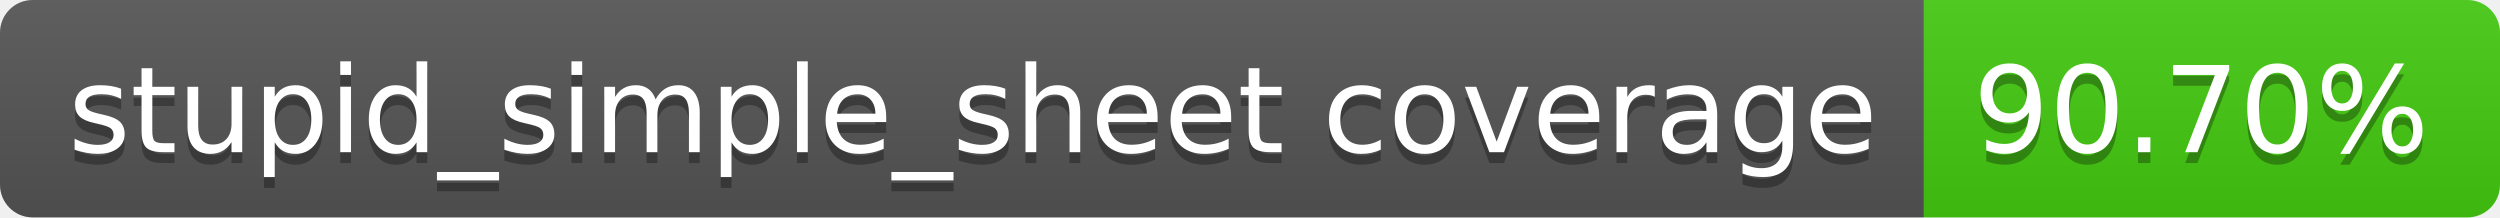
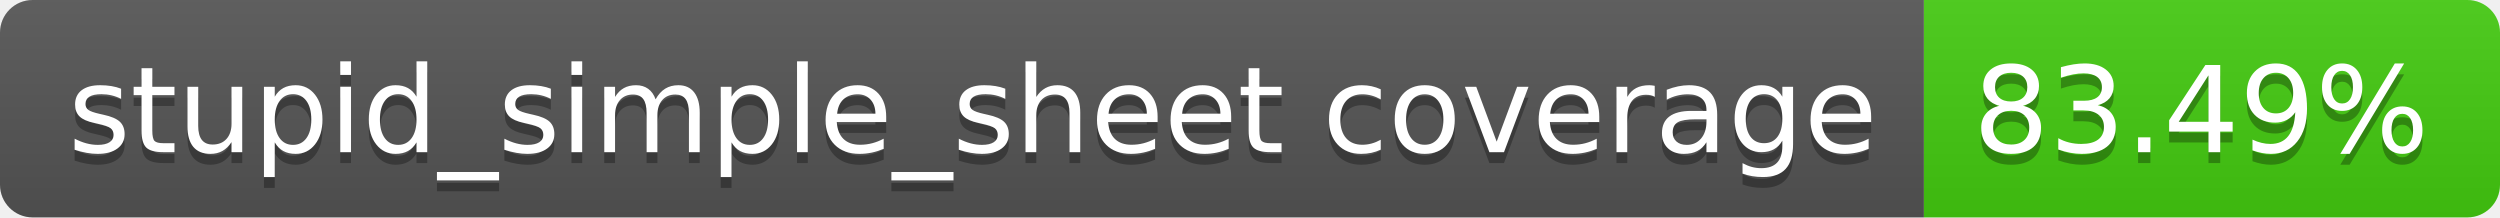
- <svg xmlns="http://www.w3.org/2000/svg" width="230" height="20" role="img" aria-label="stupid_simple_sheet coverage: 90.70%">
+ <svg xmlns="http://www.w3.org/2000/svg" width="230" height="20" role="img" aria-label="stupid_simple_sheet coverage: 83.49%">
  <linearGradient id="s" x2="0" y2="100%">
    <stop offset="0" stop-color="#bbb" stop-opacity=".1" />
    <stop offset="1" stop-opacity=".1" />
  </linearGradient>
  <clipPath id="r">
    <rect width="230" height="20" rx="3" fill="#fff" />
  </clipPath>
  <g clip-path="url(#r)">
    <rect width="177" height="20" fill="#555" />
    <rect x="177" width="53" height="20" fill="#4c1" />
    <rect width="230" height="20" fill="url(#s)" />
  </g>
  <g fill="#fff" text-anchor="middle" font-family="Verdana,Geneva,DejaVu Sans,sans-serif" text-rendering="geometricPrecision" font-size="110">
    <text aria-hidden="true" x="895" y="150" fill="#010101" fill-opacity=".3" transform="scale(.1)" textLength="1670">stupid_simple_sheet coverage</text>
    <text x="895" y="140" transform="scale(.1)" fill="#fff" textLength="1670">stupid_simple_sheet coverage</text>
-     <text aria-hidden="true" x="2025" y="150" fill="#010101" fill-opacity=".3" transform="scale(.1)" textLength="430">90.70%</text>
-     <text x="2025" y="140" transform="scale(.1)" fill="#fff" textLength="430">90.70%</text>
+     <text aria-hidden="true" x="2025" y="150" fill="#010101" fill-opacity=".3" transform="scale(.1)" textLength="430">83.49%</text>
+     <text x="2025" y="140" transform="scale(.1)" fill="#fff" textLength="430">83.49%</text>
  </g>
</svg>
